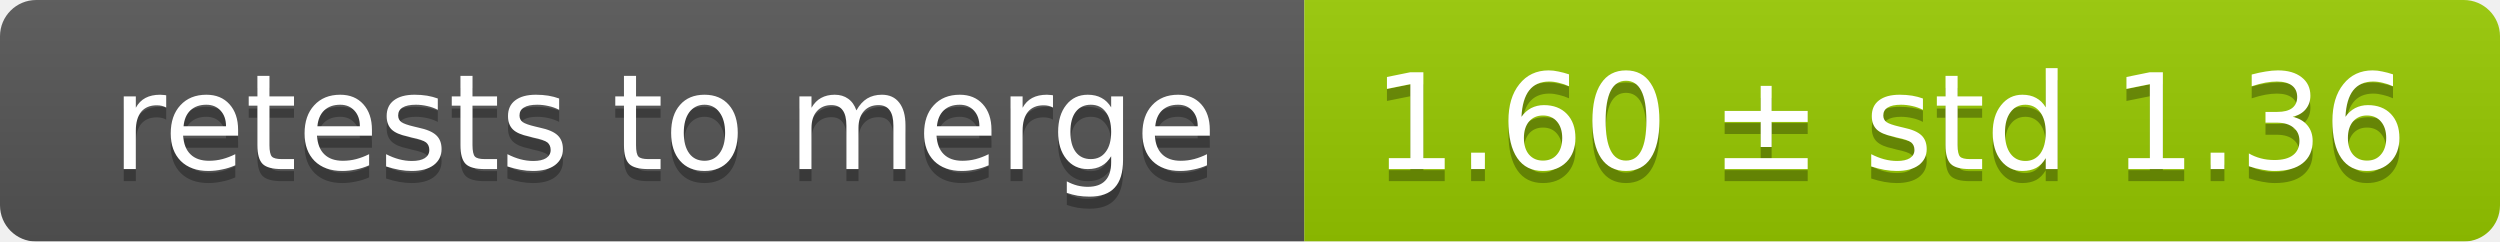
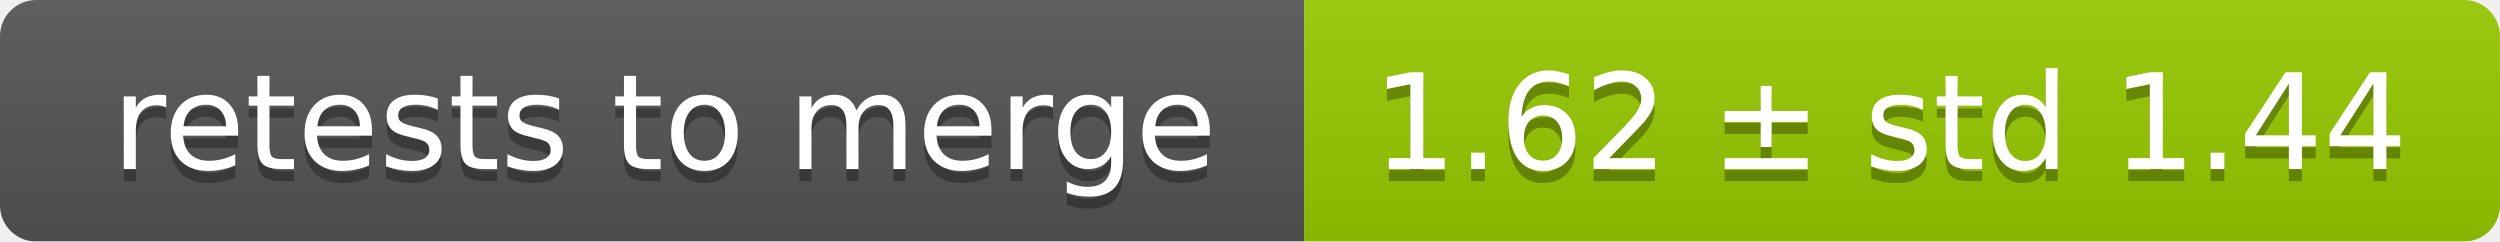
<svg xmlns="http://www.w3.org/2000/svg" width="207" height="20">
  <linearGradient id="smooth" x2="0" y2="100%">
    <stop offset="0" stop-color="#bbb" stop-opacity=".1" />
    <stop offset="1" stop-opacity=".1" />
  </linearGradient>
  <mask id="round">
    <rect width="207" height="20" rx="3" fill="#fff" />
  </mask>
  <g mask="url(#round)">
    <rect width="108" height="20" fill="#555" />
    <rect x="108" width="99" height="20" fill="#97ca00" />
    <rect width="207" height="20" fill="url(#smooth)" />
  </g>
  <g fill="#fff" text-anchor="middle" font-family="DejaVu Sans,Verdana,Geneva,sans-serif" font-size="11">
    <text x="55" y="15" fill="#010101" fill-opacity=".3">retests to merge</text>
    <text x="55" y="14">retests to merge</text>
-     <text x="156.5" y="15" fill="#010101" fill-opacity=".3">1.60 ± std 1.36</text>
-     <text x="156.5" y="14">1.60 ± std 1.36</text>
+     <text x="156.5" y="15" fill="#010101" fill-opacity=".3">1.62 ± std 1.44</text>
+     <text x="156.5" y="14">1.62 ± std 1.44</text>
  </g>
</svg>
